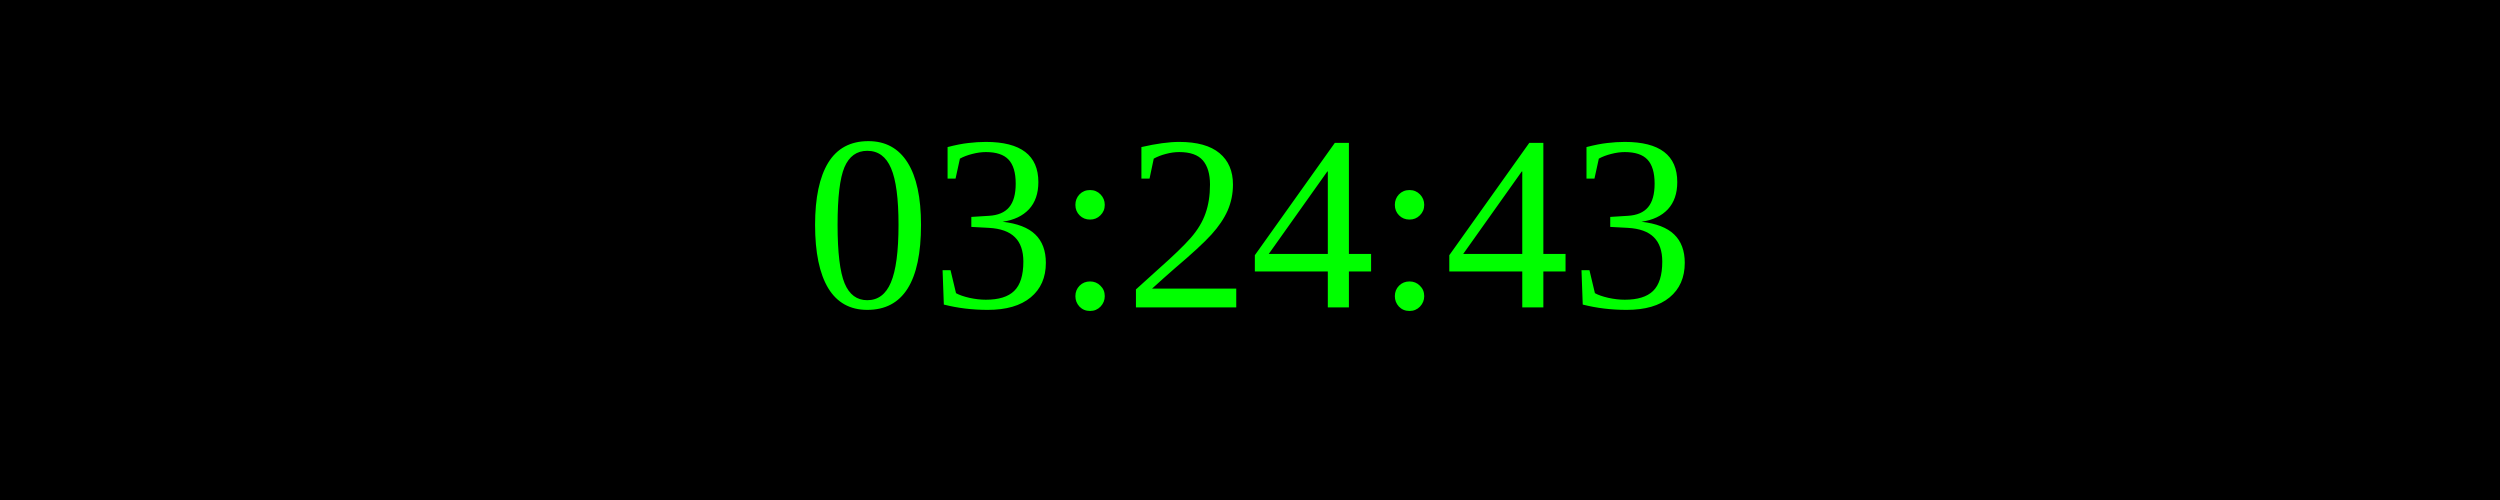
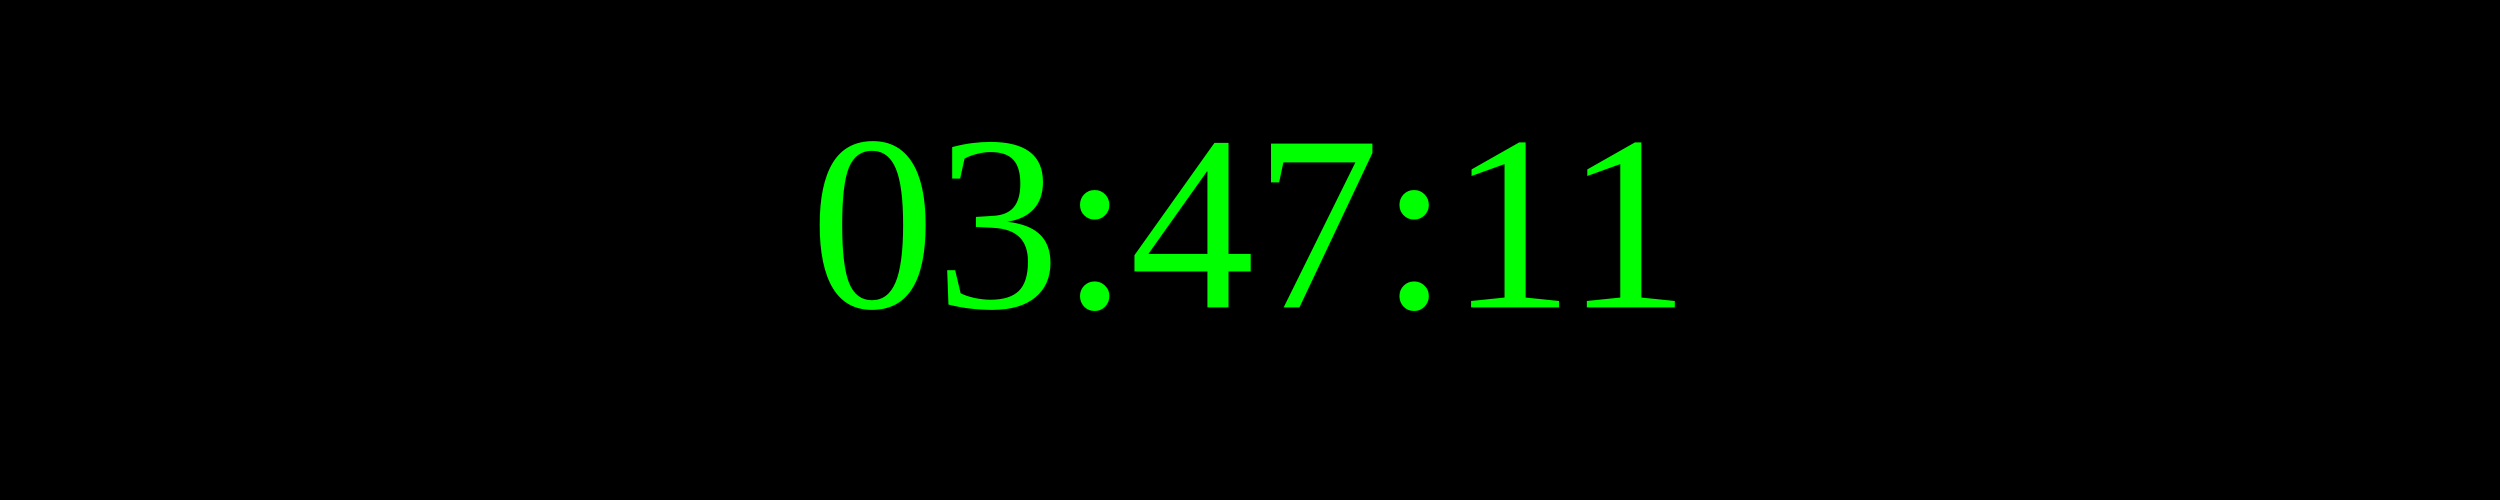
<svg xmlns="http://www.w3.org/2000/svg" width="250" height="50">
  <rect width="100%" height="100%" fill="black" />
  <text x="50%" y="50%" font-size="25" fill="lime" text-anchor="middle" dominant-baseline="middle">
- 03:24:43
+ 03:47:11
</text>
</svg>
